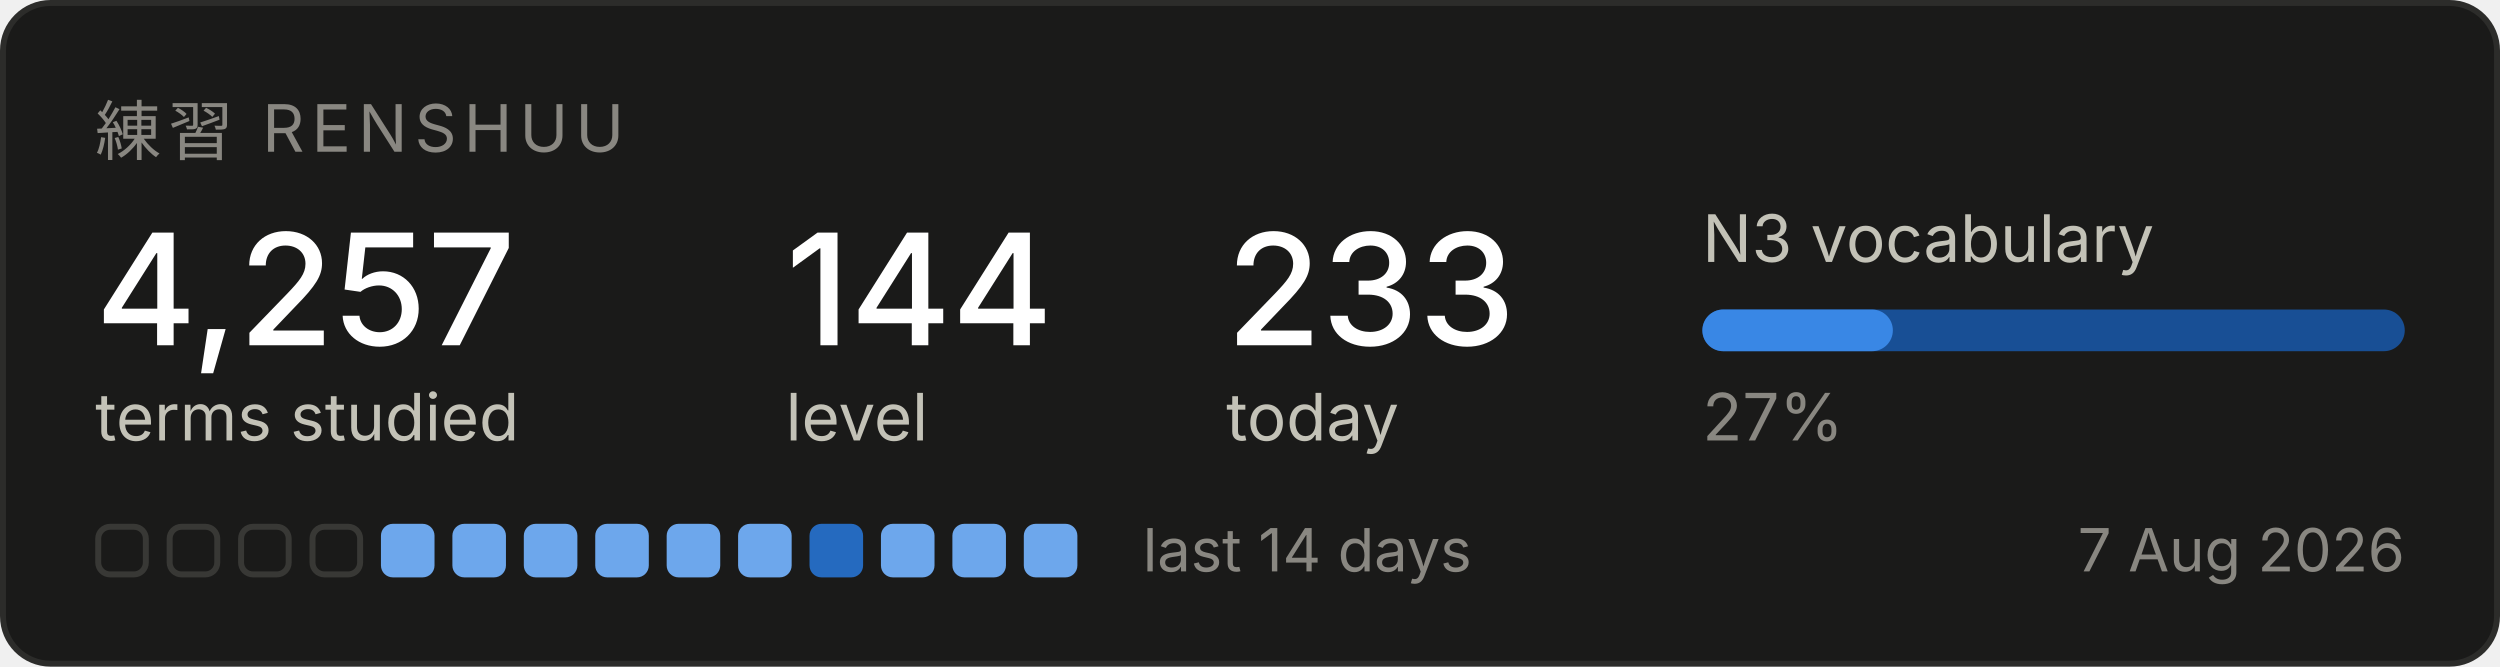
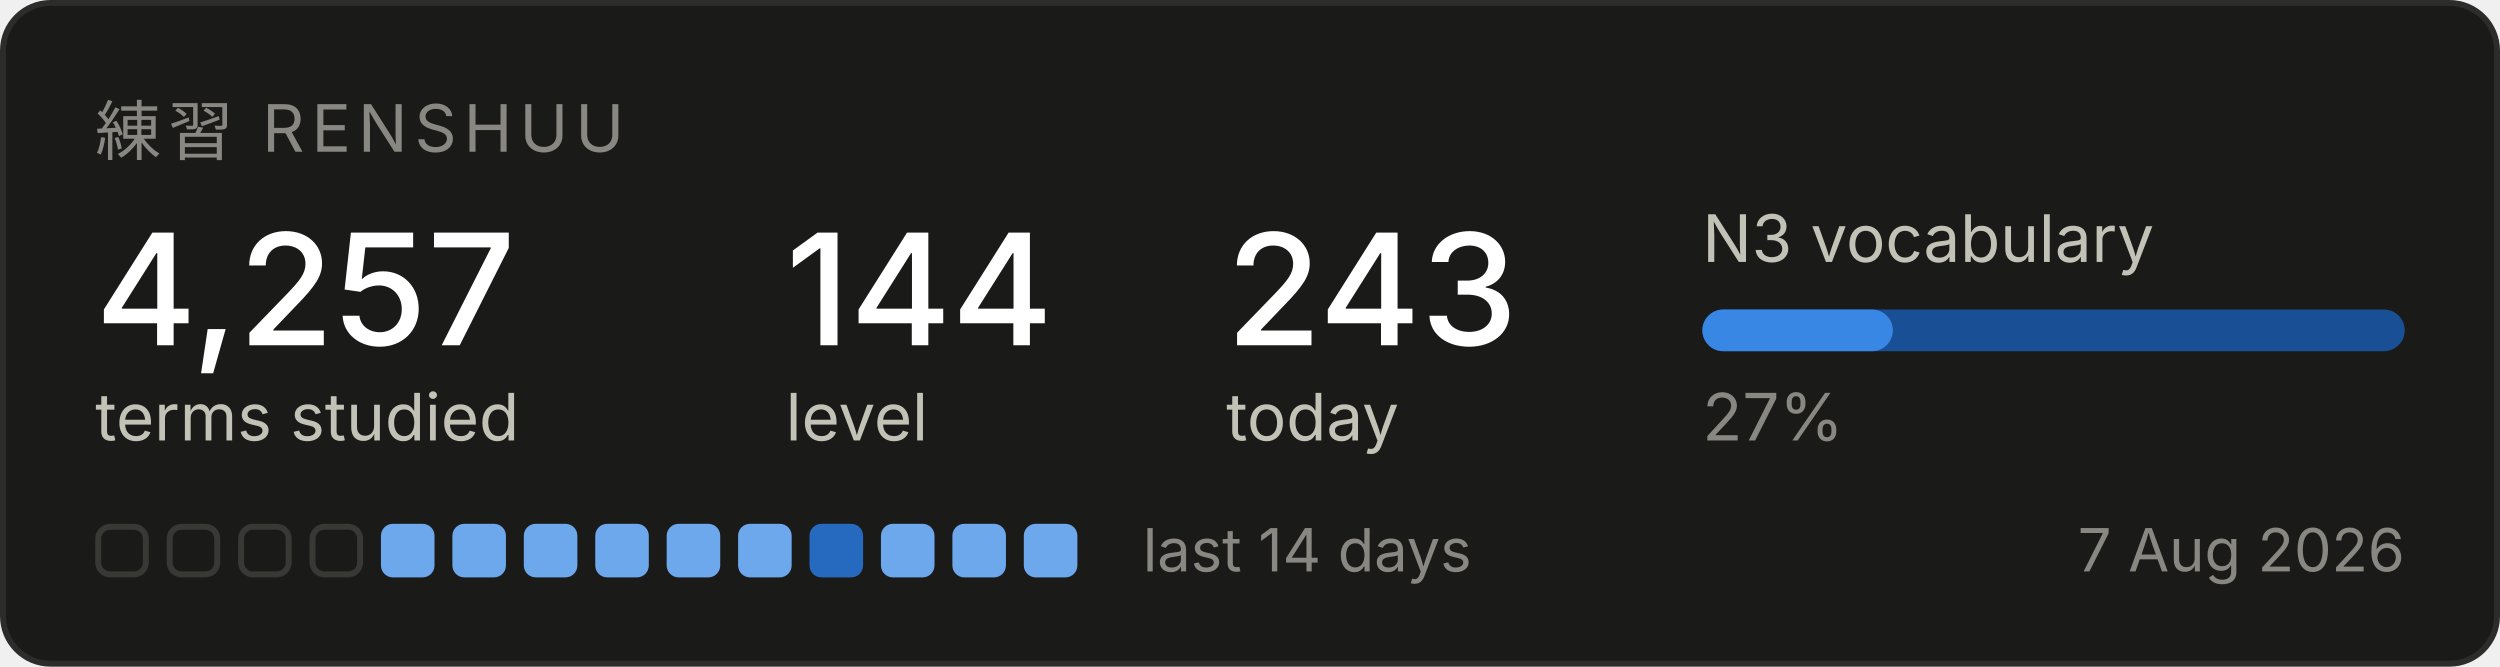
<svg xmlns="http://www.w3.org/2000/svg" width="420" height="112" viewBox="0 0 420 112" role="img" aria-label="Renshuu study progress">
  <rect x="0.5" y="0.5" width="419" height="111" rx="8" fill="#1a1a19" stroke="#2c2c2a" />
  <text x="16" y="26" font-family="system-ui, -apple-system, Segoe UI, sans-serif" font-size="11" fill="#898781" letter-spacing="1.2">練習  RENSHUU</text>
  <text x="16" y="58" font-family="system-ui, -apple-system, Segoe UI, sans-serif" font-size="26" fill="#ffffff" font-weight="500">4,257</text>
  <text x="16" y="74" font-family="system-ui, -apple-system, Segoe UI, sans-serif" font-size="11" fill="#c3c2b7">terms studied</text>
  <text x="132" y="58" font-family="system-ui, -apple-system, Segoe UI, sans-serif" font-size="26" fill="#ffffff" font-weight="500">144</text>
  <text x="132" y="74" font-family="system-ui, -apple-system, Segoe UI, sans-serif" font-size="11" fill="#c3c2b7">level</text>
-   <text x="206" y="58" font-family="system-ui, -apple-system, Segoe UI, sans-serif" font-size="26" fill="#ffffff" font-weight="500">233</text>
+   <text x="206" y="58" font-family="system-ui, -apple-system, Segoe UI, sans-serif" font-size="26" fill="#ffffff" font-weight="500">243</text>
  <text x="206" y="74" font-family="system-ui, -apple-system, Segoe UI, sans-serif" font-size="11" fill="#c3c2b7">today</text>
  <text x="286" y="44" font-family="system-ui, -apple-system, Segoe UI, sans-serif" font-size="11" fill="#c3c2b7">N3 vocabulary</text>
  <rect x="286" y="52" width="118" height="7" rx="3.5" fill="#184f95" />
  <rect x="286" y="52" width="32" height="7" rx="3.5" fill="#3987e5" />
  <text x="286" y="74" font-family="system-ui, -apple-system, Segoe UI, sans-serif" font-size="11" fill="#898781">27%</text>
  <rect x="16.5" y="88.5" width="8" height="8" rx="2" fill="none" stroke="#383835" />
  <rect x="28.5" y="88.5" width="8" height="8" rx="2" fill="none" stroke="#383835" />
  <rect x="40.5" y="88.5" width="8" height="8" rx="2" fill="none" stroke="#383835" />
  <rect x="52.5" y="88.5" width="8" height="8" rx="2" fill="none" stroke="#383835" />
  <rect x="64" y="88" width="9" height="9" rx="2" fill="#6da7ec" />
  <rect x="76" y="88" width="9" height="9" rx="2" fill="#6da7ec" />
  <rect x="88" y="88" width="9" height="9" rx="2" fill="#6da7ec" />
  <rect x="100" y="88" width="9" height="9" rx="2" fill="#6da7ec" />
  <rect x="112" y="88" width="9" height="9" rx="2" fill="#6da7ec" />
  <rect x="124" y="88" width="9" height="9" rx="2" fill="#6da7ec" />
  <rect x="136" y="88" width="9" height="9" rx="2" fill="#256abf" />
  <rect x="148" y="88" width="9" height="9" rx="2" fill="#6da7ec" />
  <rect x="160" y="88" width="9" height="9" rx="2" fill="#6da7ec" />
  <rect x="172" y="88" width="9" height="9" rx="2" fill="#6da7ec" />
  <text x="192" y="96" font-family="system-ui, -apple-system, Segoe UI, sans-serif" font-size="10" fill="#898781">last 14 days</text>
  <text x="404" y="96" font-family="system-ui, -apple-system, Segoe UI, sans-serif" font-size="10" fill="#898781" text-anchor="end">7 Aug 2026</text>
</svg>
